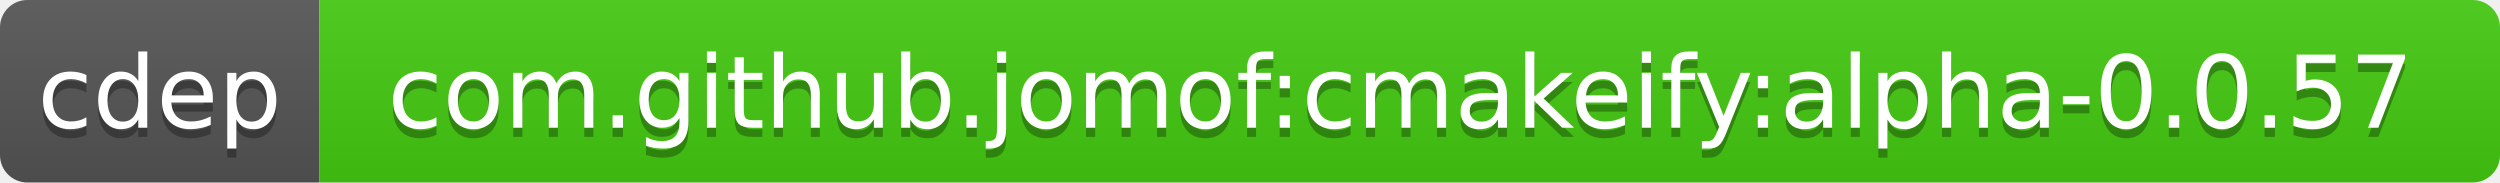
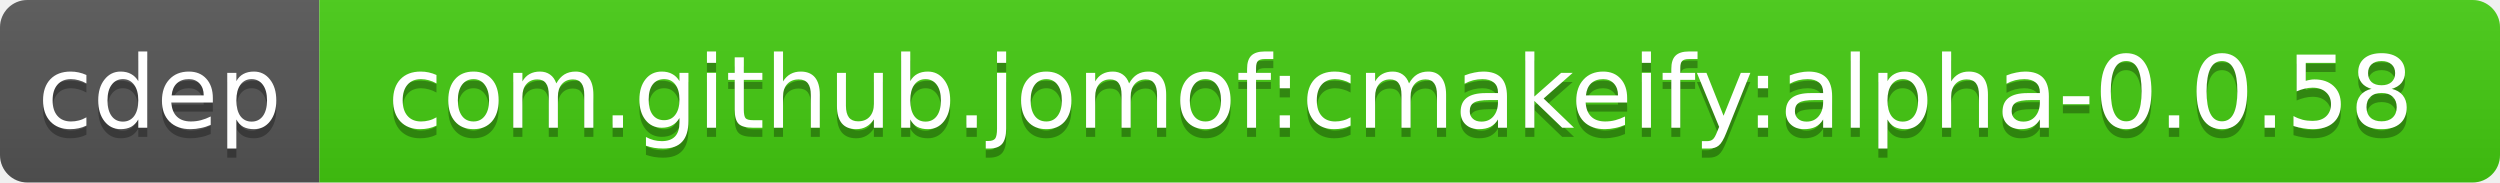
<svg xmlns="http://www.w3.org/2000/svg" width="274" height="20">
  <linearGradient id="b" x2="0" y2="100%">
    <stop offset="0" stop-color="#bbb" stop-opacity=".1" />
    <stop offset="1" stop-opacity=".1" />
  </linearGradient>
  <clipPath id="a">
    <rect width="274" height="20" rx="3" fill="#fff" />
  </clipPath>
  <g clip-path="url(#a)">
    <path fill="#555" d="M0 0h35v20H0z" />
    <path fill="#4c1" d="M35 0h239v20H35z" />
    <path fill="url(#b)" d="M0 0h274v20H0z" />
  </g>
  <g fill="#fff" text-anchor="middle" font-family="DejaVu Sans,Verdana,Geneva,sans-serif" font-size="11">
    <text x="17.5" y="15" fill="#010101" fill-opacity=".3">cdep</text>
    <text x="17.5" y="14">cdep</text>
-     <text x="153.5" y="15" fill="#010101" fill-opacity=".3">com.github.jomof:cmakeify:alpha-0.0.57</text>
-     <text x="153.5" y="14">com.github.jomof:cmakeify:alpha-0.0.57</text>
+     <text x="153.5" y="15" fill="#010101" fill-opacity=".3">com.github.jomof:cmakeify:alpha-0.0.58</text>
+     <text x="153.5" y="14">com.github.jomof:cmakeify:alpha-0.0.58</text>
  </g>
</svg>
